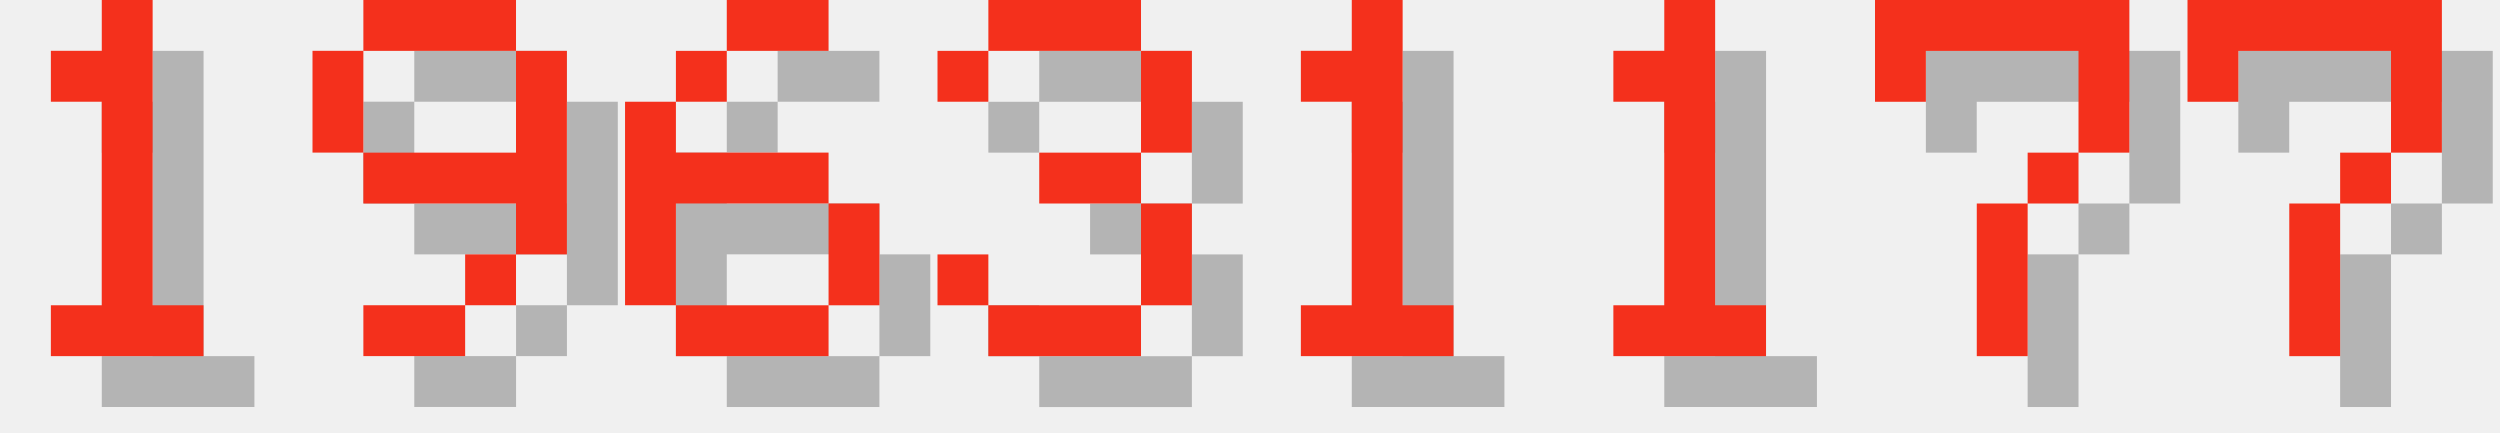
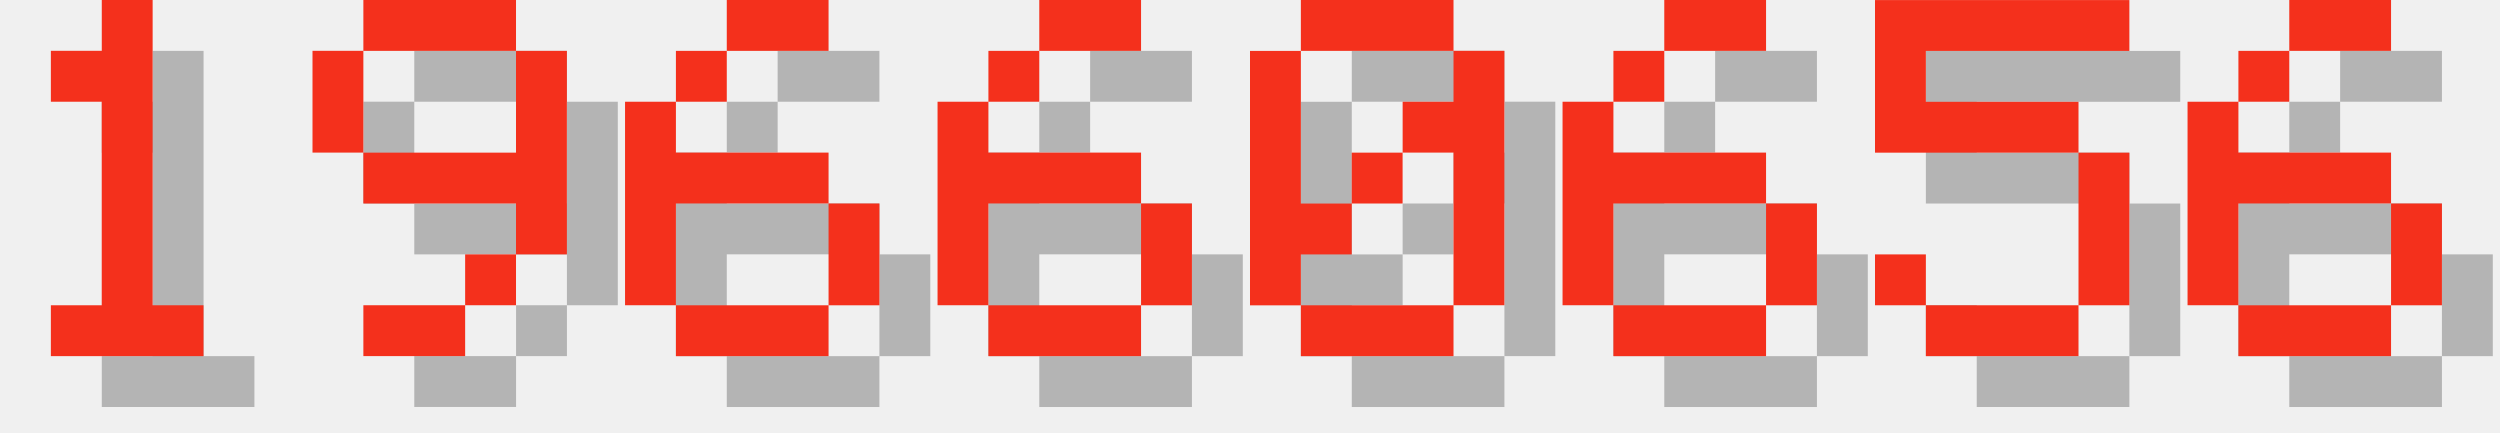
<svg xmlns="http://www.w3.org/2000/svg" version="1.1" width="208.0" height="36">
  <style>
        .text-foreground {
            fill: #F4301C;
        }
        .text-shadow {
            fill: #000000;
            fill-opacity: 0.25;
        }
    </style>
  <g class="digit" id="digit_1" transform="translate(0.0, 0), scale(4)">
    <path id="digit_1_shadow" class="text-shadow" d="m2.117 2.117v1.058h1.058v4.233h-1.058v1.058h3.175v-1.058h-1.058v-6.35h-1.058v1.058h-1.058z" fill-opacity=".5" style="paint-order:stroke fill markers" />
    <path id="digit_1_fg" class="text-foreground" d="m1.058 1.058v1.058h1.058v4.233h-1.058v1.058h3.175v-1.058h-1.058v-6.35h-1.058v1.058h-1.058z" fill="#fff" style="paint-order:stroke fill markers" />
  </g>
  <g class="digit" id="digit_9" transform="translate(26.0, 0), scale(4)">
    <path id="digit_9_shadow" class="text-shadow" d="m2.117 1.058v1.058h3.175v-1.058h-3.175zm3.175 1.058v2.117h-3.175v1.058h3.175v1.058h1.058v-4.233h-1.058zm0 4.233h-1.058v1.058h1.058v-1.058zm-1.058 1.058h-2.117v1.058h2.117v-1.058zm-2.117-3.175v-2.117h-1.058v2.117h1.058z" fill-opacity=".5" style="paint-order:stroke fill markers" />
    <path id="digit_9_fg" class="text-foreground" d="m1.058 0v1.058h3.175v-1.058h-3.175zm3.175 1.058v2.117h-3.175v1.058h3.175v1.058h1.058v-4.233h-1.058zm0 4.233h-1.058v1.058h1.058v-1.058zm-1.058 1.058h-2.117v1.058h2.117v-1.058zm-2.117-3.175v-2.117h-1.058v2.117h1.058z" fill="#fff" style="paint-order:stroke fill markers" />
  </g>
  <g class="digit" id="digit_6" transform="translate(52.0, 0), scale(4)">
    <path id="digit_6_shadow" class="text-shadow" d="m3.175 1.058v1.058h2.117v-1.058h-2.117zm0 1.058h-1.058v1.058h1.058v-1.058zm-1.058 1.058h-1.058v4.233h1.058v-2.117h3.175v-1.058h-3.175v-1.058zm3.175 2.117v2.117h1.058v-2.117h-1.058zm0 2.117h-3.175v1.058h3.175v-1.058z" fill-opacity=".5" style="paint-order:stroke fill markers" />
    <path id="digit_6_fg" class="text-foreground" d="m2.117 0v1.058h2.117v-1.058h-2.117zm0 1.058h-1.058v1.058h1.058v-1.058zm-1.058 1.058h-1.058v4.233h1.058v-2.117h3.175v-1.058h-3.175v-1.058zm3.175 2.117v2.117h1.058v-2.117h-1.058zm0 2.117h-3.175v1.058h3.175v-1.058z" fill="#fff" style="paint-order:stroke fill markers" />
  </g>
-   <g class="digit" id="digit_3" transform="translate(78.0, 0), scale(4)">
-     <path id="digit_3_shadow" class="text-shadow" d="m1.058 2.117v1.058h1.058v-1.058h3.175v2.117h-2.117v1.058h2.117v2.117h-3.175v-1.058h-1.058v1.058h1.058v1.058h3.175v-1.058h1.058v-2.117h-1.058v-1.058h1.058v-2.117h-1.058v-1.058h-3.175v1.058h-1.058z" fill-opacity=".5" style="paint-order:stroke fill markers" />
-     <path id="digit_3_fg" class="text-foreground" d="m0 1.058v1.058h1.058v-1.058h3.175v2.117h-2.117v1.058h2.117v2.117h-3.175v-1.058h-1.058v1.058h1.058v1.058h3.175v-1.058h1.058v-2.117h-1.058v-1.058h1.058v-2.117h-1.058v-1.058h-3.175v1.058h-1.058z" fill="#fff" style="paint-order:stroke fill markers" />
+   <g class="digit" id="digit_6" transform="translate(78.0, 0), scale(4)">
+     <path id="digit_6_shadow" class="text-shadow" d="m3.175 1.058v1.058h2.117v-1.058h-2.117zm0 1.058h-1.058v1.058h1.058v-1.058zm-1.058 1.058h-1.058v4.233h1.058v-2.117h3.175v-1.058h-3.175v-1.058zm3.175 2.117v2.117h1.058v-2.117h-1.058zm0 2.117h-3.175v1.058h3.175v-1.058z" fill-opacity=".5" style="paint-order:stroke fill markers" />
+     <path id="digit_6_fg" class="text-foreground" d="m2.117 0v1.058h2.117v-1.058h-2.117zm0 1.058h-1.058v1.058h1.058v-1.058zm-1.058 1.058h-1.058v4.233h1.058v-2.117h3.175v-1.058h-3.175v-1.058zm3.175 2.117v2.117h1.058v-2.117h-1.058zm0 2.117h-3.175v1.058h3.175v-1.058z" fill="#fff" style="paint-order:stroke fill markers" />
  </g>
-   <g class="digit" id="digit_1" transform="translate(104.0, 0), scale(4)">
-     <path id="digit_1_shadow" class="text-shadow" d="m2.117 2.117v1.058h1.058v4.233h-1.058v1.058h3.175v-1.058h-1.058v-6.35h-1.058v1.058h-1.058z" fill-opacity=".5" style="paint-order:stroke fill markers" />
-     <path id="digit_1_fg" class="text-foreground" d="m1.058 1.058v1.058h1.058v4.233h-1.058v1.058h3.175v-1.058h-1.058v-6.35h-1.058v1.058h-1.058z" fill="#fff" style="paint-order:stroke fill markers" />
+   <g class="digit" id="digit_0" transform="translate(104.0, 0), scale(4)">
+     <path id="digit_0_shadow" class="text-shadow" d="m2.117 1.058v1.058h3.175v-1.058h-3.175zm3.175 1.058v1.058h-1.058v1.058h1.058v3.175h1.058v-5.292h-1.058zm0 5.292h-3.175v1.058h3.175v-1.058zm-3.175 0v-1.058h1.058v-1.058h-1.058v-3.175h-1.058v5.292h1.058zm1.058-2.117h1.058v-1.058h-1.058v1.058z" fill-opacity=".5" style="paint-order:stroke fill markers" />
+     <path id="digit_0_fg" class="text-foreground" d="m1.058 0v1.058h3.175v-1.058h-3.175zm3.175 1.058v1.058h-1.058v1.058h1.058v3.175h1.058v-5.292h-1.058zm0 5.292h-3.175v1.058h3.175v-1.058zm-3.175 0v-1.058h1.058v-1.058h-1.058v-3.175h-1.058v5.292h1.058zm1.058-2.117h1.058v-1.058h-1.058v1.058z" fill="#fff" style="paint-order:stroke fill markers" />
  </g>
-   <g class="digit" id="digit_1" transform="translate(130.0, 0), scale(4)">
-     <path id="digit_1_shadow" class="text-shadow" d="m2.117 2.117v1.058h1.058v4.233h-1.058v1.058h3.175v-1.058h-1.058v-6.35h-1.058v1.058h-1.058z" fill-opacity=".5" style="paint-order:stroke fill markers" />
-     <path id="digit_1_fg" class="text-foreground" d="m1.058 1.058v1.058h1.058v4.233h-1.058v1.058h3.175v-1.058h-1.058v-6.35h-1.058v1.058h-1.058z" fill="#fff" style="paint-order:stroke fill markers" />
+   <g class="digit" id="digit_6" transform="translate(130.0, 0), scale(4)">
+     <path id="digit_6_shadow" class="text-shadow" d="m3.175 1.058v1.058h2.117v-1.058h-2.117zm0 1.058h-1.058v1.058h1.058v-1.058zm-1.058 1.058h-1.058v4.233h1.058v-2.117h3.175v-1.058h-3.175v-1.058zm3.175 2.117v2.117h1.058v-2.117h-1.058zm0 2.117h-3.175v1.058h3.175v-1.058z" fill-opacity=".5" style="paint-order:stroke fill markers" />
+     <path id="digit_6_fg" class="text-foreground" d="m2.117 0v1.058h2.117v-1.058h-2.117zm0 1.058h-1.058v1.058h1.058v-1.058zm-1.058 1.058h-1.058v4.233h1.058v-2.117h3.175v-1.058h-3.175v-1.058zm3.175 2.117v2.117h1.058v-2.117h-1.058zm0 2.117h-3.175v1.058h3.175v-1.058z" fill="#fff" style="paint-order:stroke fill markers" />
  </g>
-   <g class="digit" id="digit_7" transform="translate(156.0, 0), scale(4)">
-     <path id="digit_7_shadow" class="text-shadow" d="m1.058 1.058 2e-6 2.117h1.058v-1.058h3.175v1.058l2e-7 1.058h-1.058v1.058h-1.058l4e-7 3.175 1.058 1e-7v-3.175h1.058v-1.058h1.058l5e-7 -1.058v-2.117z" fill-opacity=".5" style="paint-order:stroke fill markers" />
-     <path id="digit_7_fg" class="text-foreground" d="m0 0 2e-6 2.117h1.058v-1.058h3.175v1.058l2e-7 1.058h-1.058v1.058h-1.058l4e-7 3.175 1.058 1e-7v-3.175h1.058v-1.058h1.058l5e-7 -1.058v-2.117z" fill="#fff" style="paint-order:stroke fill markers" />
+   <g class="digit" id="digit_5" transform="translate(156.0, 0), scale(4)">
+     <path id="digit_5_shadow" class="text-shadow" d="m1.058 1.058v3.175h4.233v3.175h-3.175v-1.058h-1.058v1.058h1.058v1.058h3.175v-1.058h1.058v-3.175h-1.058v-1.058h-3.175v-1.058h4.233v-1.058h-5.292z" fill-opacity=".5" style="paint-order:stroke fill markers" />
+     <path id="digit_5_fg" class="text-foreground" d="m0 0v3.175h4.233v3.175h-3.175v-1.058h-1.058v1.058h1.058v1.058h3.175v-1.058h1.058v-3.175h-1.058v-1.058h-3.175v-1.058h4.233v-1.058h-5.292z" fill="#fff" style="paint-order:stroke fill markers" />
  </g>
-   <g class="digit" id="digit_7" transform="translate(182.0, 0), scale(4)">
-     <path id="digit_7_shadow" class="text-shadow" d="m1.058 1.058 2e-6 2.117h1.058v-1.058h3.175v1.058l2e-7 1.058h-1.058v1.058h-1.058l4e-7 3.175 1.058 1e-7v-3.175h1.058v-1.058h1.058l5e-7 -1.058v-2.117z" fill-opacity=".5" style="paint-order:stroke fill markers" />
-     <path id="digit_7_fg" class="text-foreground" d="m0 0 2e-6 2.117h1.058v-1.058h3.175v1.058l2e-7 1.058h-1.058v1.058h-1.058l4e-7 3.175 1.058 1e-7v-3.175h1.058v-1.058h1.058l5e-7 -1.058v-2.117z" fill="#fff" style="paint-order:stroke fill markers" />
+   <g class="digit" id="digit_6" transform="translate(182.0, 0), scale(4)">
+     <path id="digit_6_shadow" class="text-shadow" d="m3.175 1.058v1.058h2.117v-1.058h-2.117zm0 1.058h-1.058v1.058h1.058v-1.058zm-1.058 1.058h-1.058v4.233h1.058v-2.117h3.175v-1.058h-3.175v-1.058zm3.175 2.117v2.117h1.058v-2.117h-1.058zm0 2.117h-3.175v1.058h3.175v-1.058z" fill-opacity=".5" style="paint-order:stroke fill markers" />
+     <path id="digit_6_fg" class="text-foreground" d="m2.117 0v1.058h2.117v-1.058h-2.117zm0 1.058h-1.058v1.058h1.058v-1.058zm-1.058 1.058h-1.058v4.233h1.058v-2.117h3.175v-1.058h-3.175v-1.058zm3.175 2.117v2.117h1.058v-2.117h-1.058zm0 2.117h-3.175v1.058h3.175v-1.058z" fill="#fff" style="paint-order:stroke fill markers" />
  </g>
</svg>
